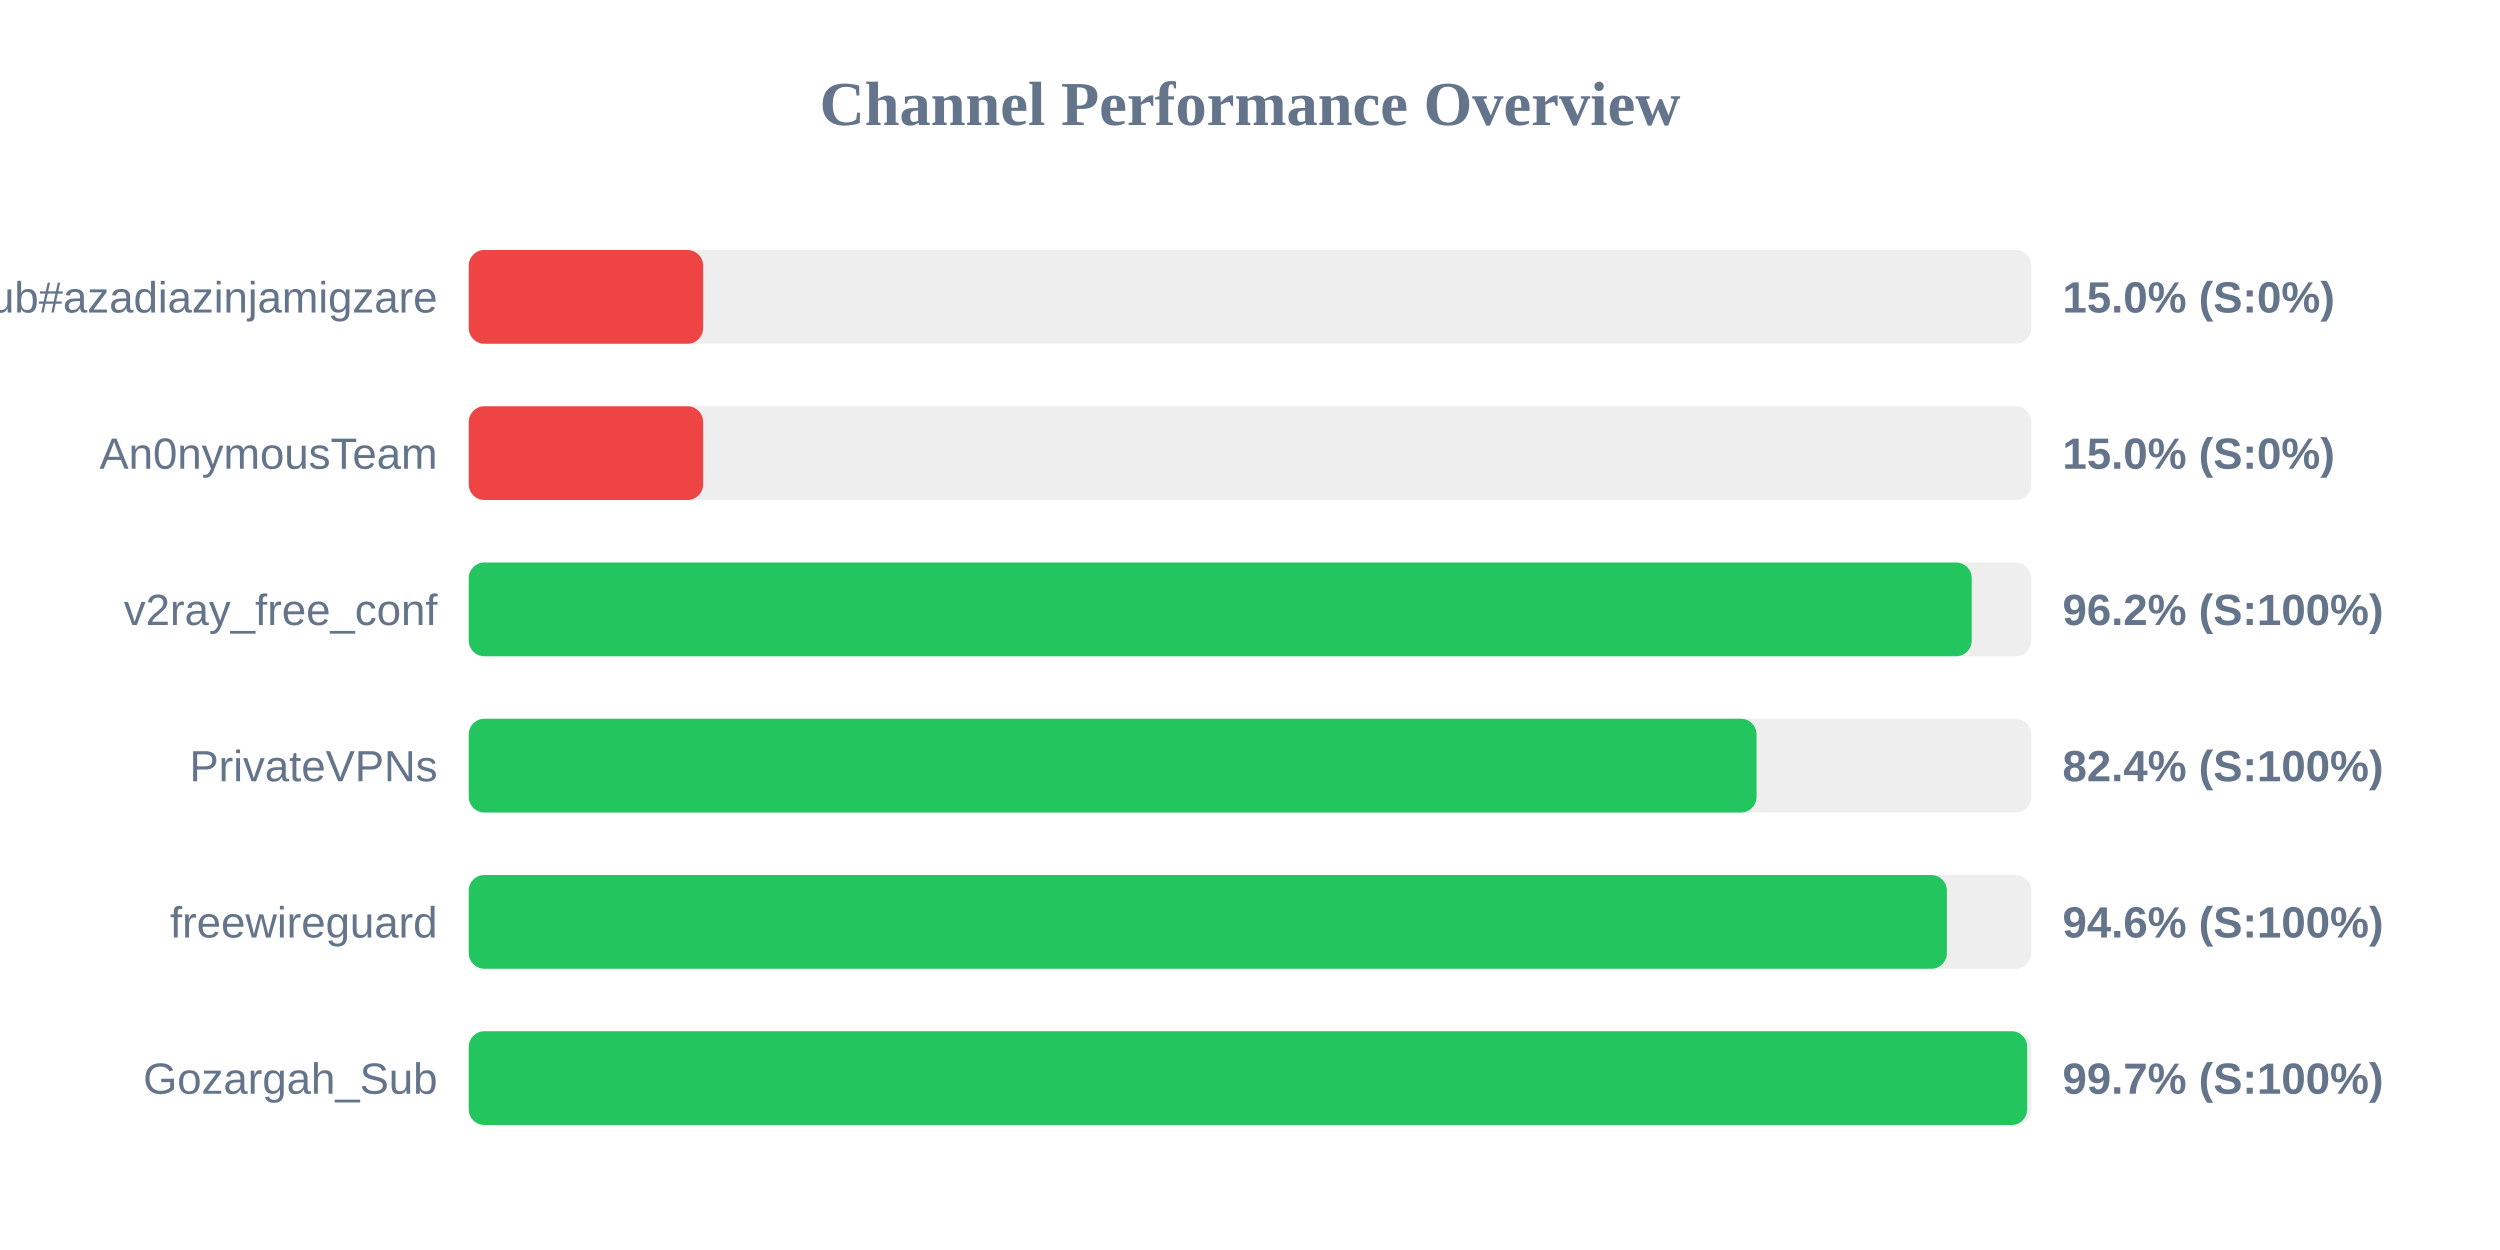
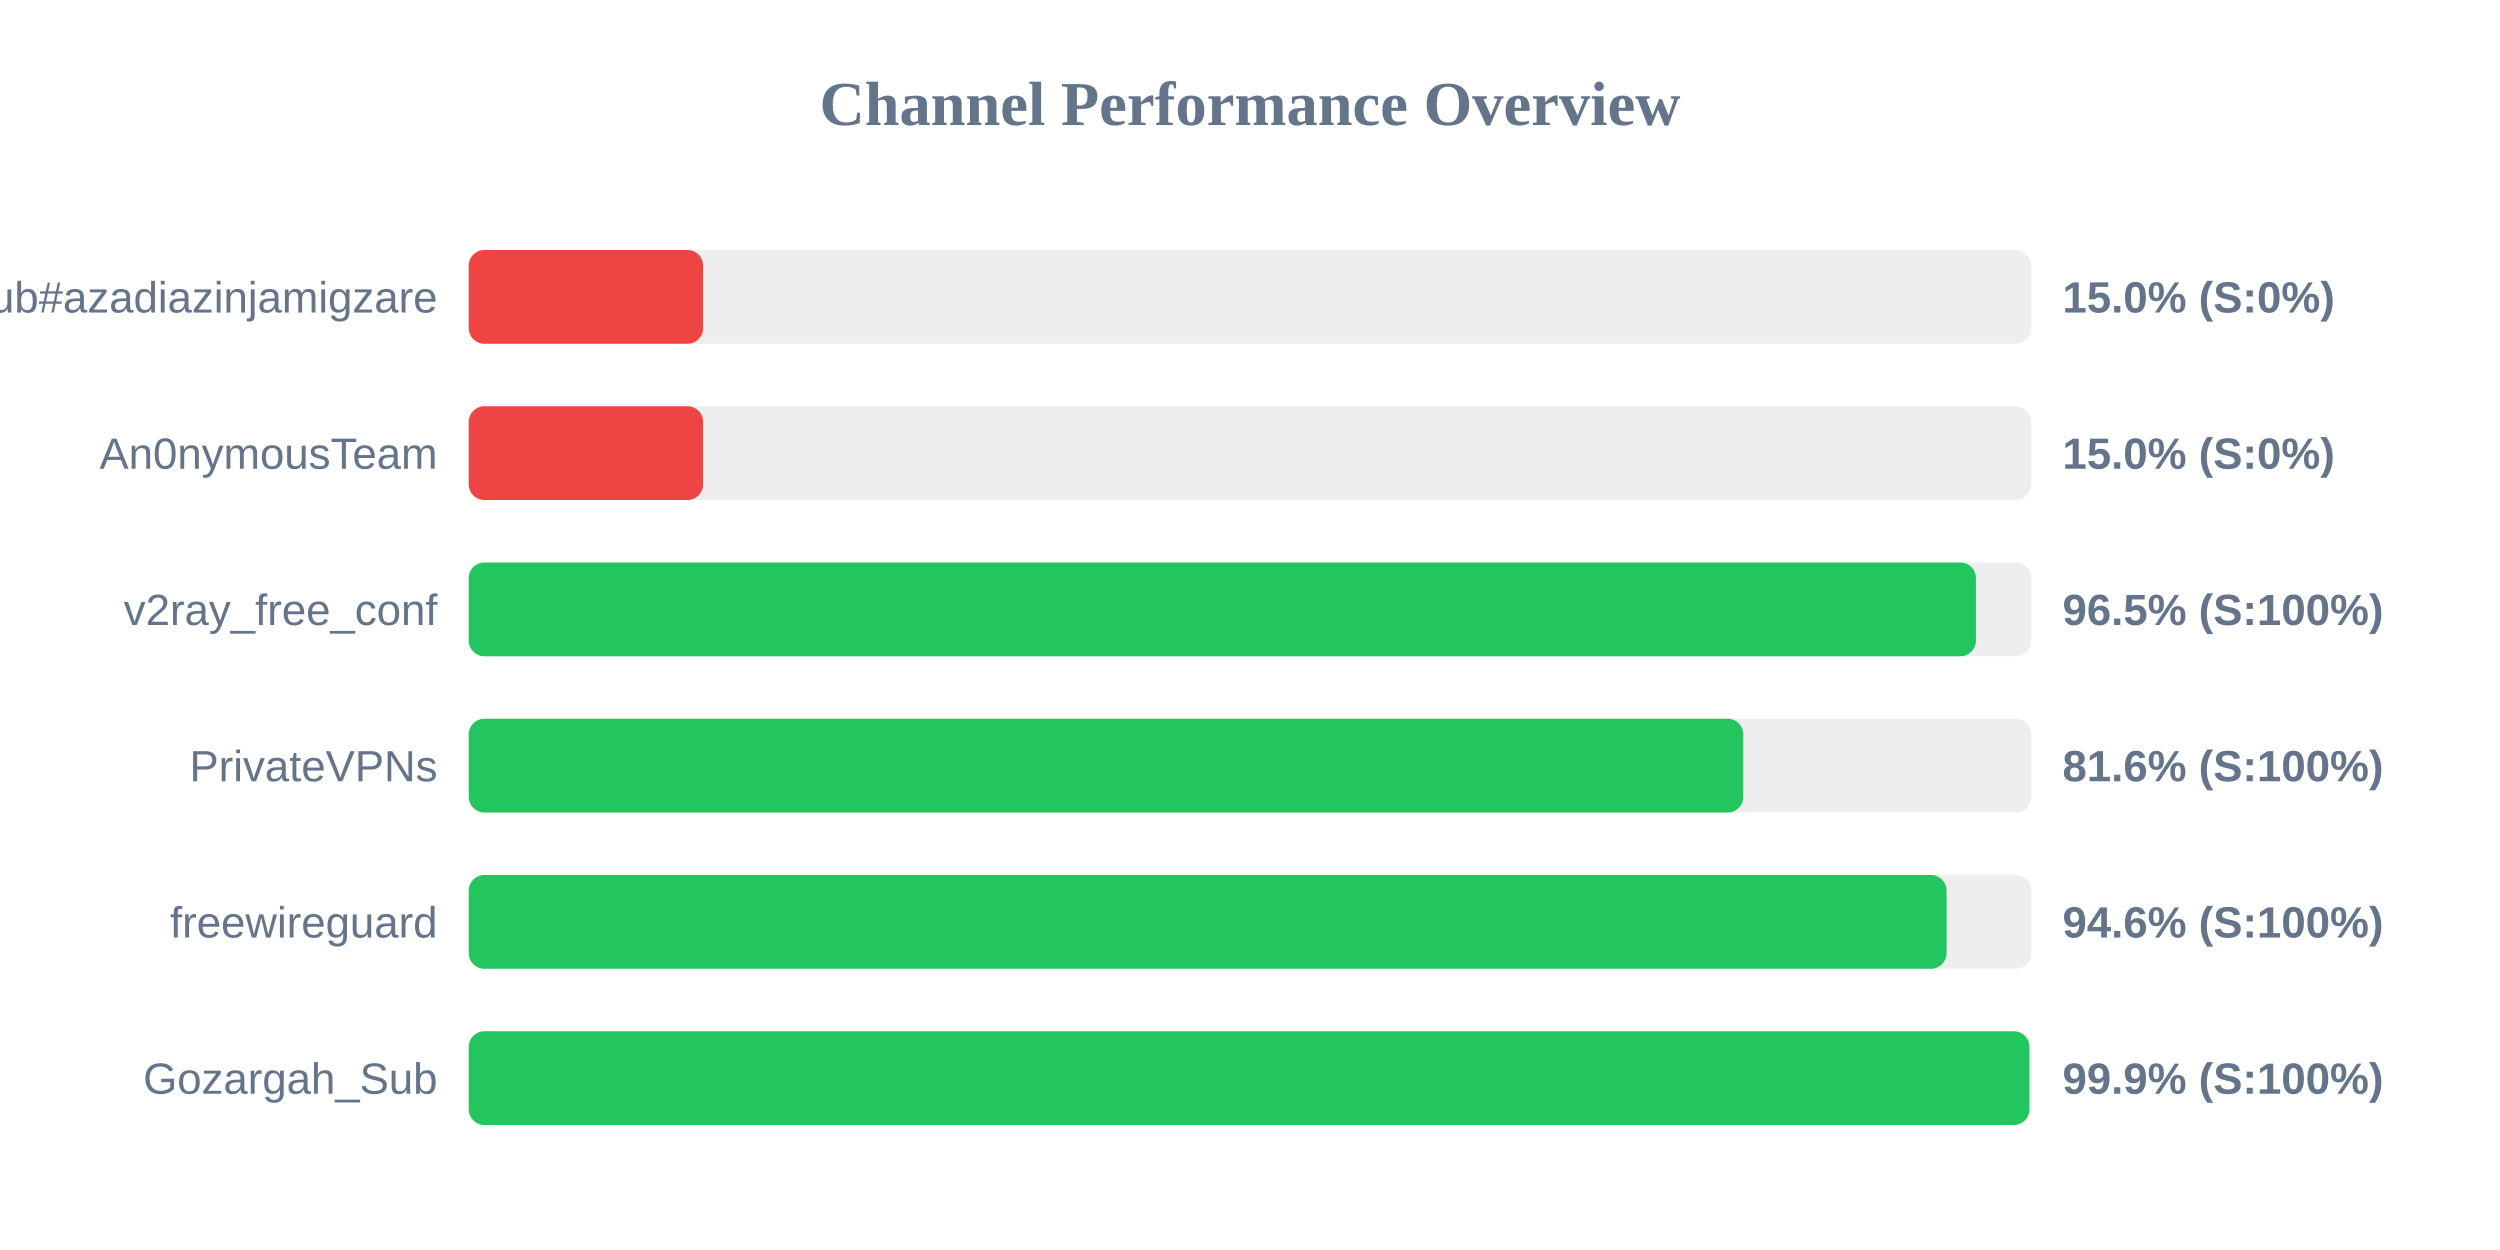
<svg xmlns="http://www.w3.org/2000/svg" width="800" height="400" version="1.1">
  <style>
        .row { font: 14px Arial; fill: #64748b; }
        .score { font: bold 14px Arial; fill: #64748b; }
    </style>
  <text x="400" y="40" text-anchor="middle" font-size="20px" font-weight="bold" fill="#64748b">Channel Performance Overview</text>
  <rect x="150" y="80" width="500" height="30" fill="#eee" rx="5" />
  <rect x="150" y="80" width="75.0" height="30" fill="#ef4444" rx="5" />
  <text x="140" y="100" text-anchor="end" class="row">Sub#azadiazinjamigzare</text>
  <text x="660" y="100" text-anchor="start" class="score">15.0% (S:0%)</text>
  <rect x="150" y="130" width="500" height="30" fill="#eee" rx="5" />
  <rect x="150" y="130" width="75.0" height="30" fill="#ef4444" rx="5" />
  <text x="140" y="150" text-anchor="end" class="row">An0nymousTeam</text>
  <text x="660" y="150" text-anchor="start" class="score">15.0% (S:0%)</text>
  <rect x="150" y="180" width="500" height="30" fill="#eee" rx="5" />
-   <rect x="150" y="180" width="480.95" height="30" fill="#22c55e" rx="5" />
+   <rect x="150" y="180" width="482.3" height="30" fill="#22c55e" rx="5" />
  <text x="140" y="200" text-anchor="end" class="row">v2ray_free_conf</text>
-   <text x="660" y="200" text-anchor="start" class="score">96.2% (S:100%)</text>
+   <text x="660" y="200" text-anchor="start" class="score">96.5% (S:100%)</text>
  <rect x="150" y="230" width="500" height="30" fill="#eee" rx="5" />
-   <rect x="150" y="230" width="412.1" height="30" fill="#22c55e" rx="5" />
+   <rect x="150" y="230" width="407.85" height="30" fill="#22c55e" rx="5" />
  <text x="140" y="250" text-anchor="end" class="row">PrivateVPNs</text>
-   <text x="660" y="250" text-anchor="start" class="score">82.4% (S:100%)</text>
+   <text x="660" y="250" text-anchor="start" class="score">81.6% (S:100%)</text>
  <rect x="150" y="280" width="500" height="30" fill="#eee" rx="5" />
-   <rect x="150" y="280" width="473.0" height="30" fill="#22c55e" rx="5" />
+   <rect x="150" y="280" width="472.9" height="30" fill="#22c55e" rx="5" />
  <text x="140" y="300" text-anchor="end" class="row">freewireguard</text>
  <text x="660" y="300" text-anchor="start" class="score">94.6% (S:100%)</text>
  <rect x="150" y="330" width="500" height="30" fill="#eee" rx="5" />
-   <rect x="150" y="330" width="498.7" height="30" fill="#22c55e" rx="5" />
+   <rect x="150" y="330" width="499.4" height="30" fill="#22c55e" rx="5" />
  <text x="140" y="350" text-anchor="end" class="row">Gozargah_Sub</text>
-   <text x="660" y="350" text-anchor="start" class="score">99.7% (S:100%)</text>
+   <text x="660" y="350" text-anchor="start" class="score">99.9% (S:100%)</text>
</svg>
